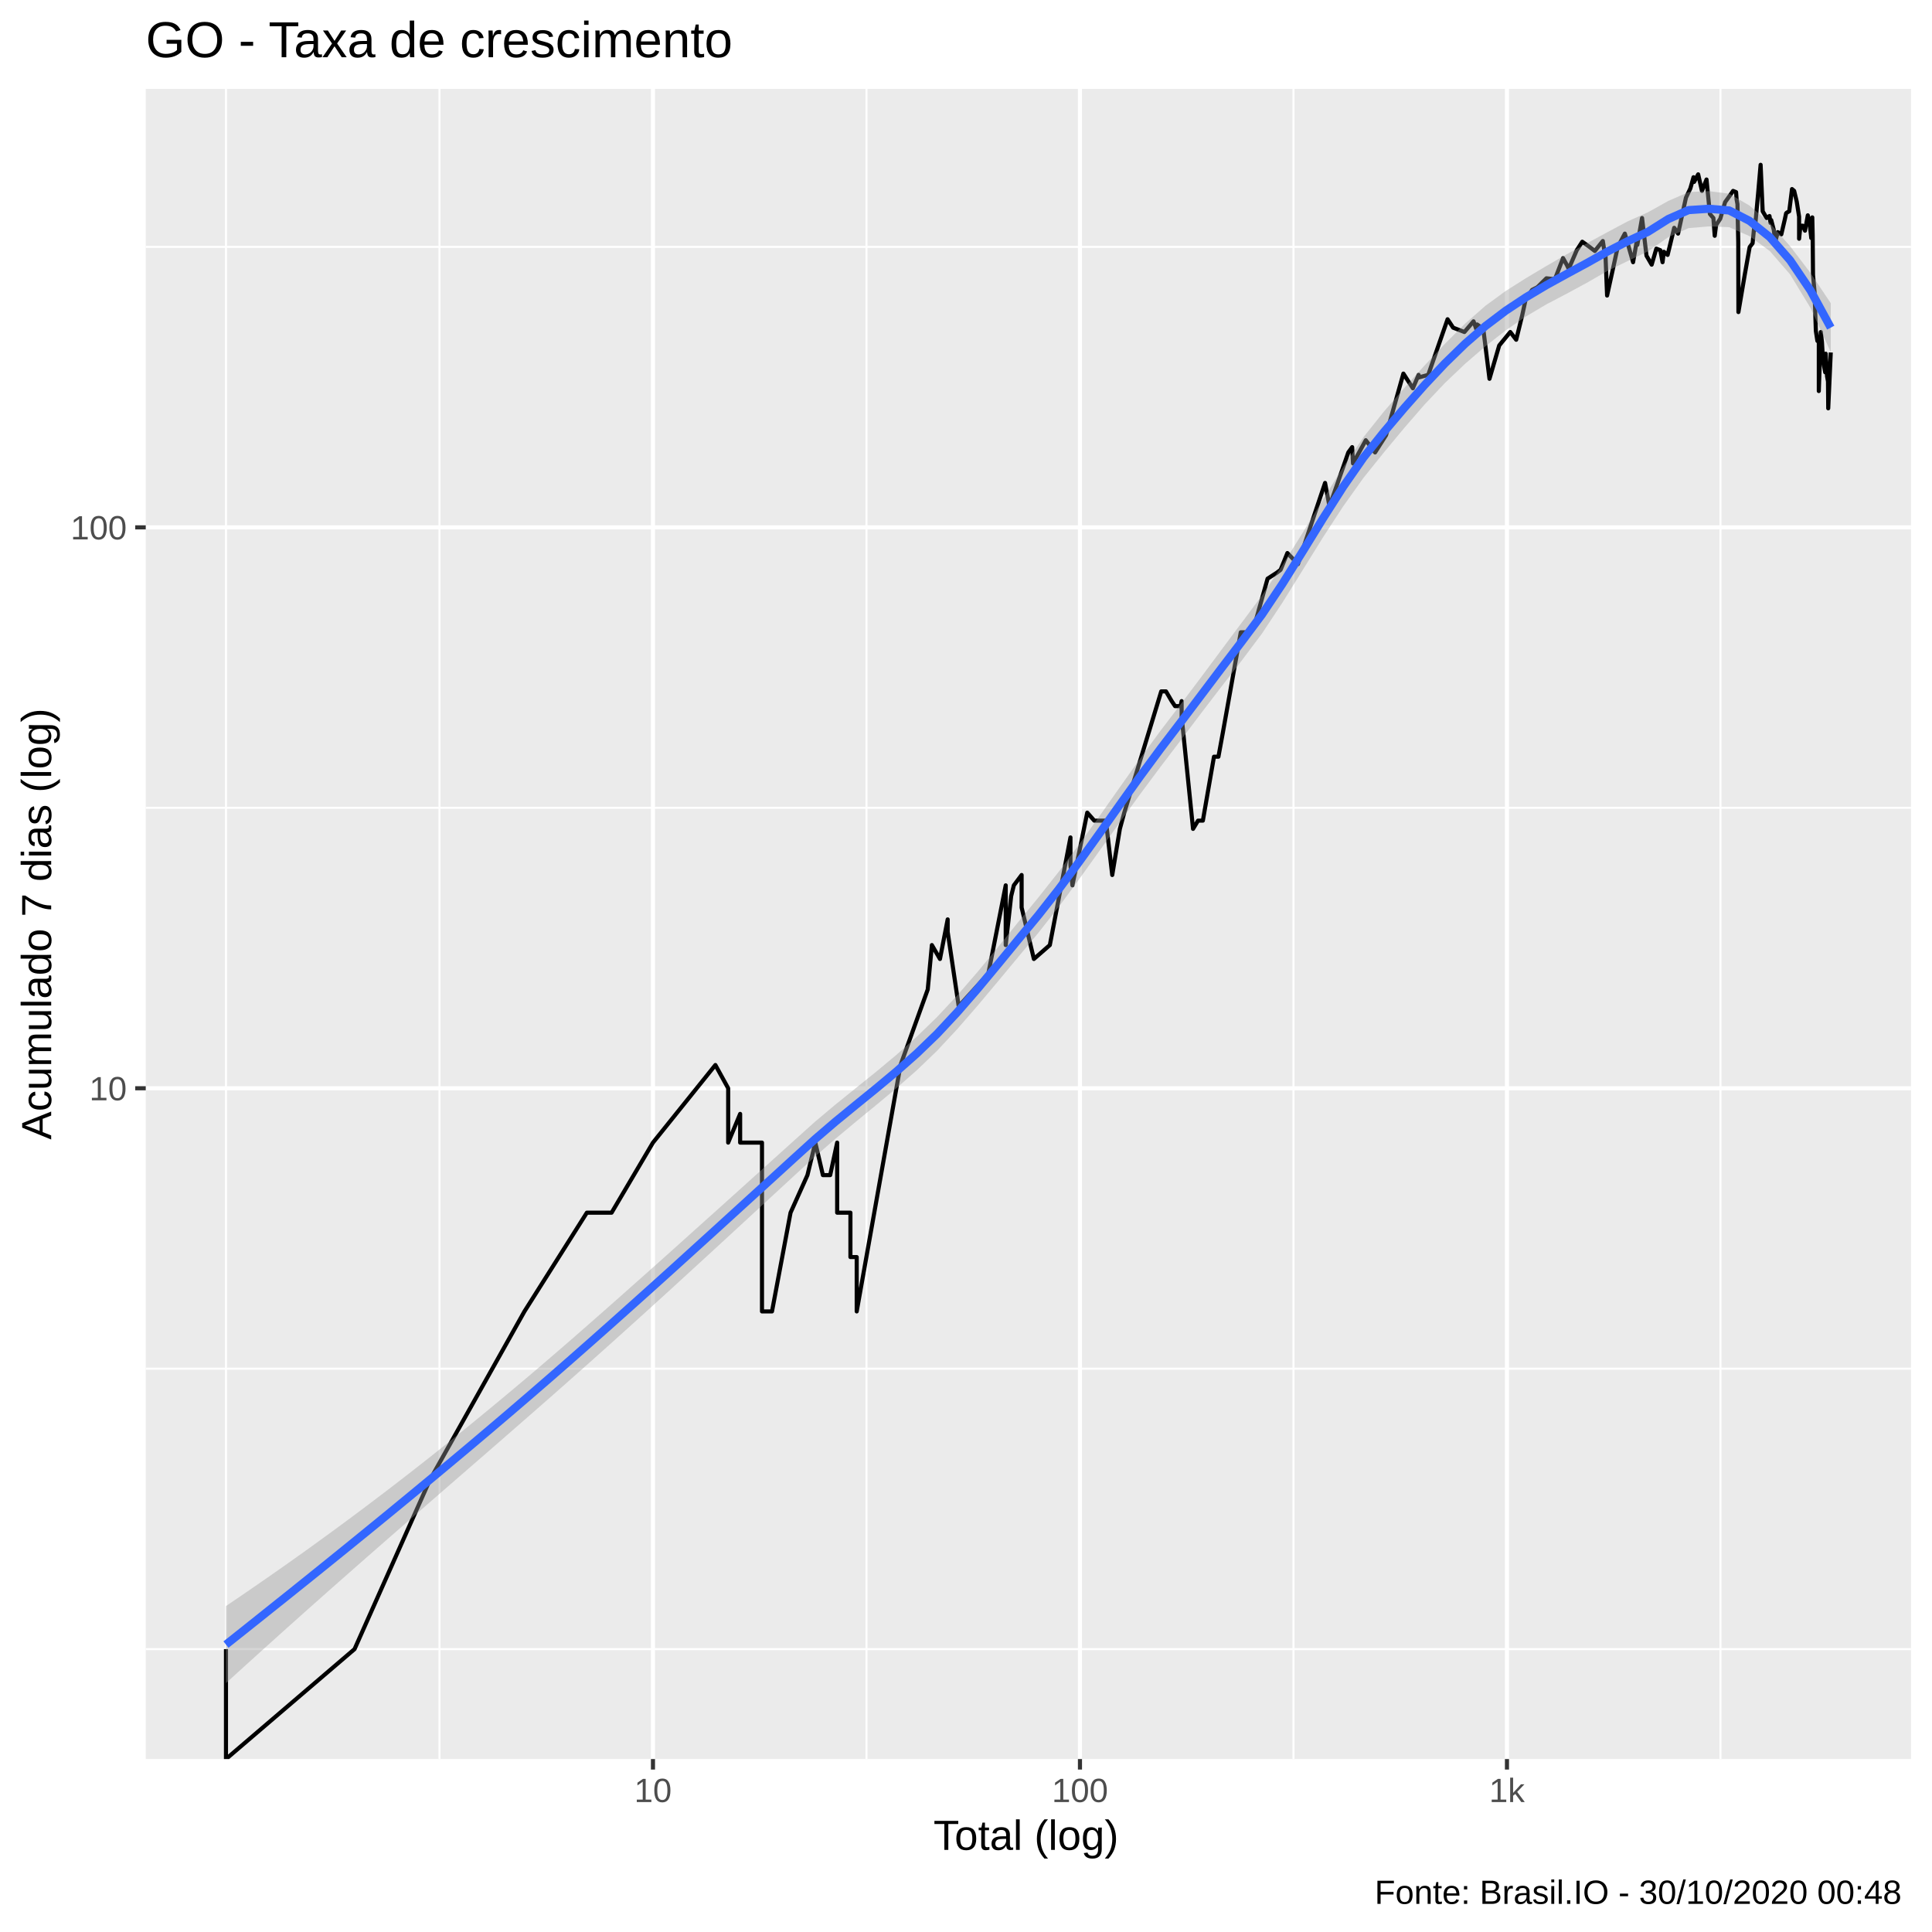
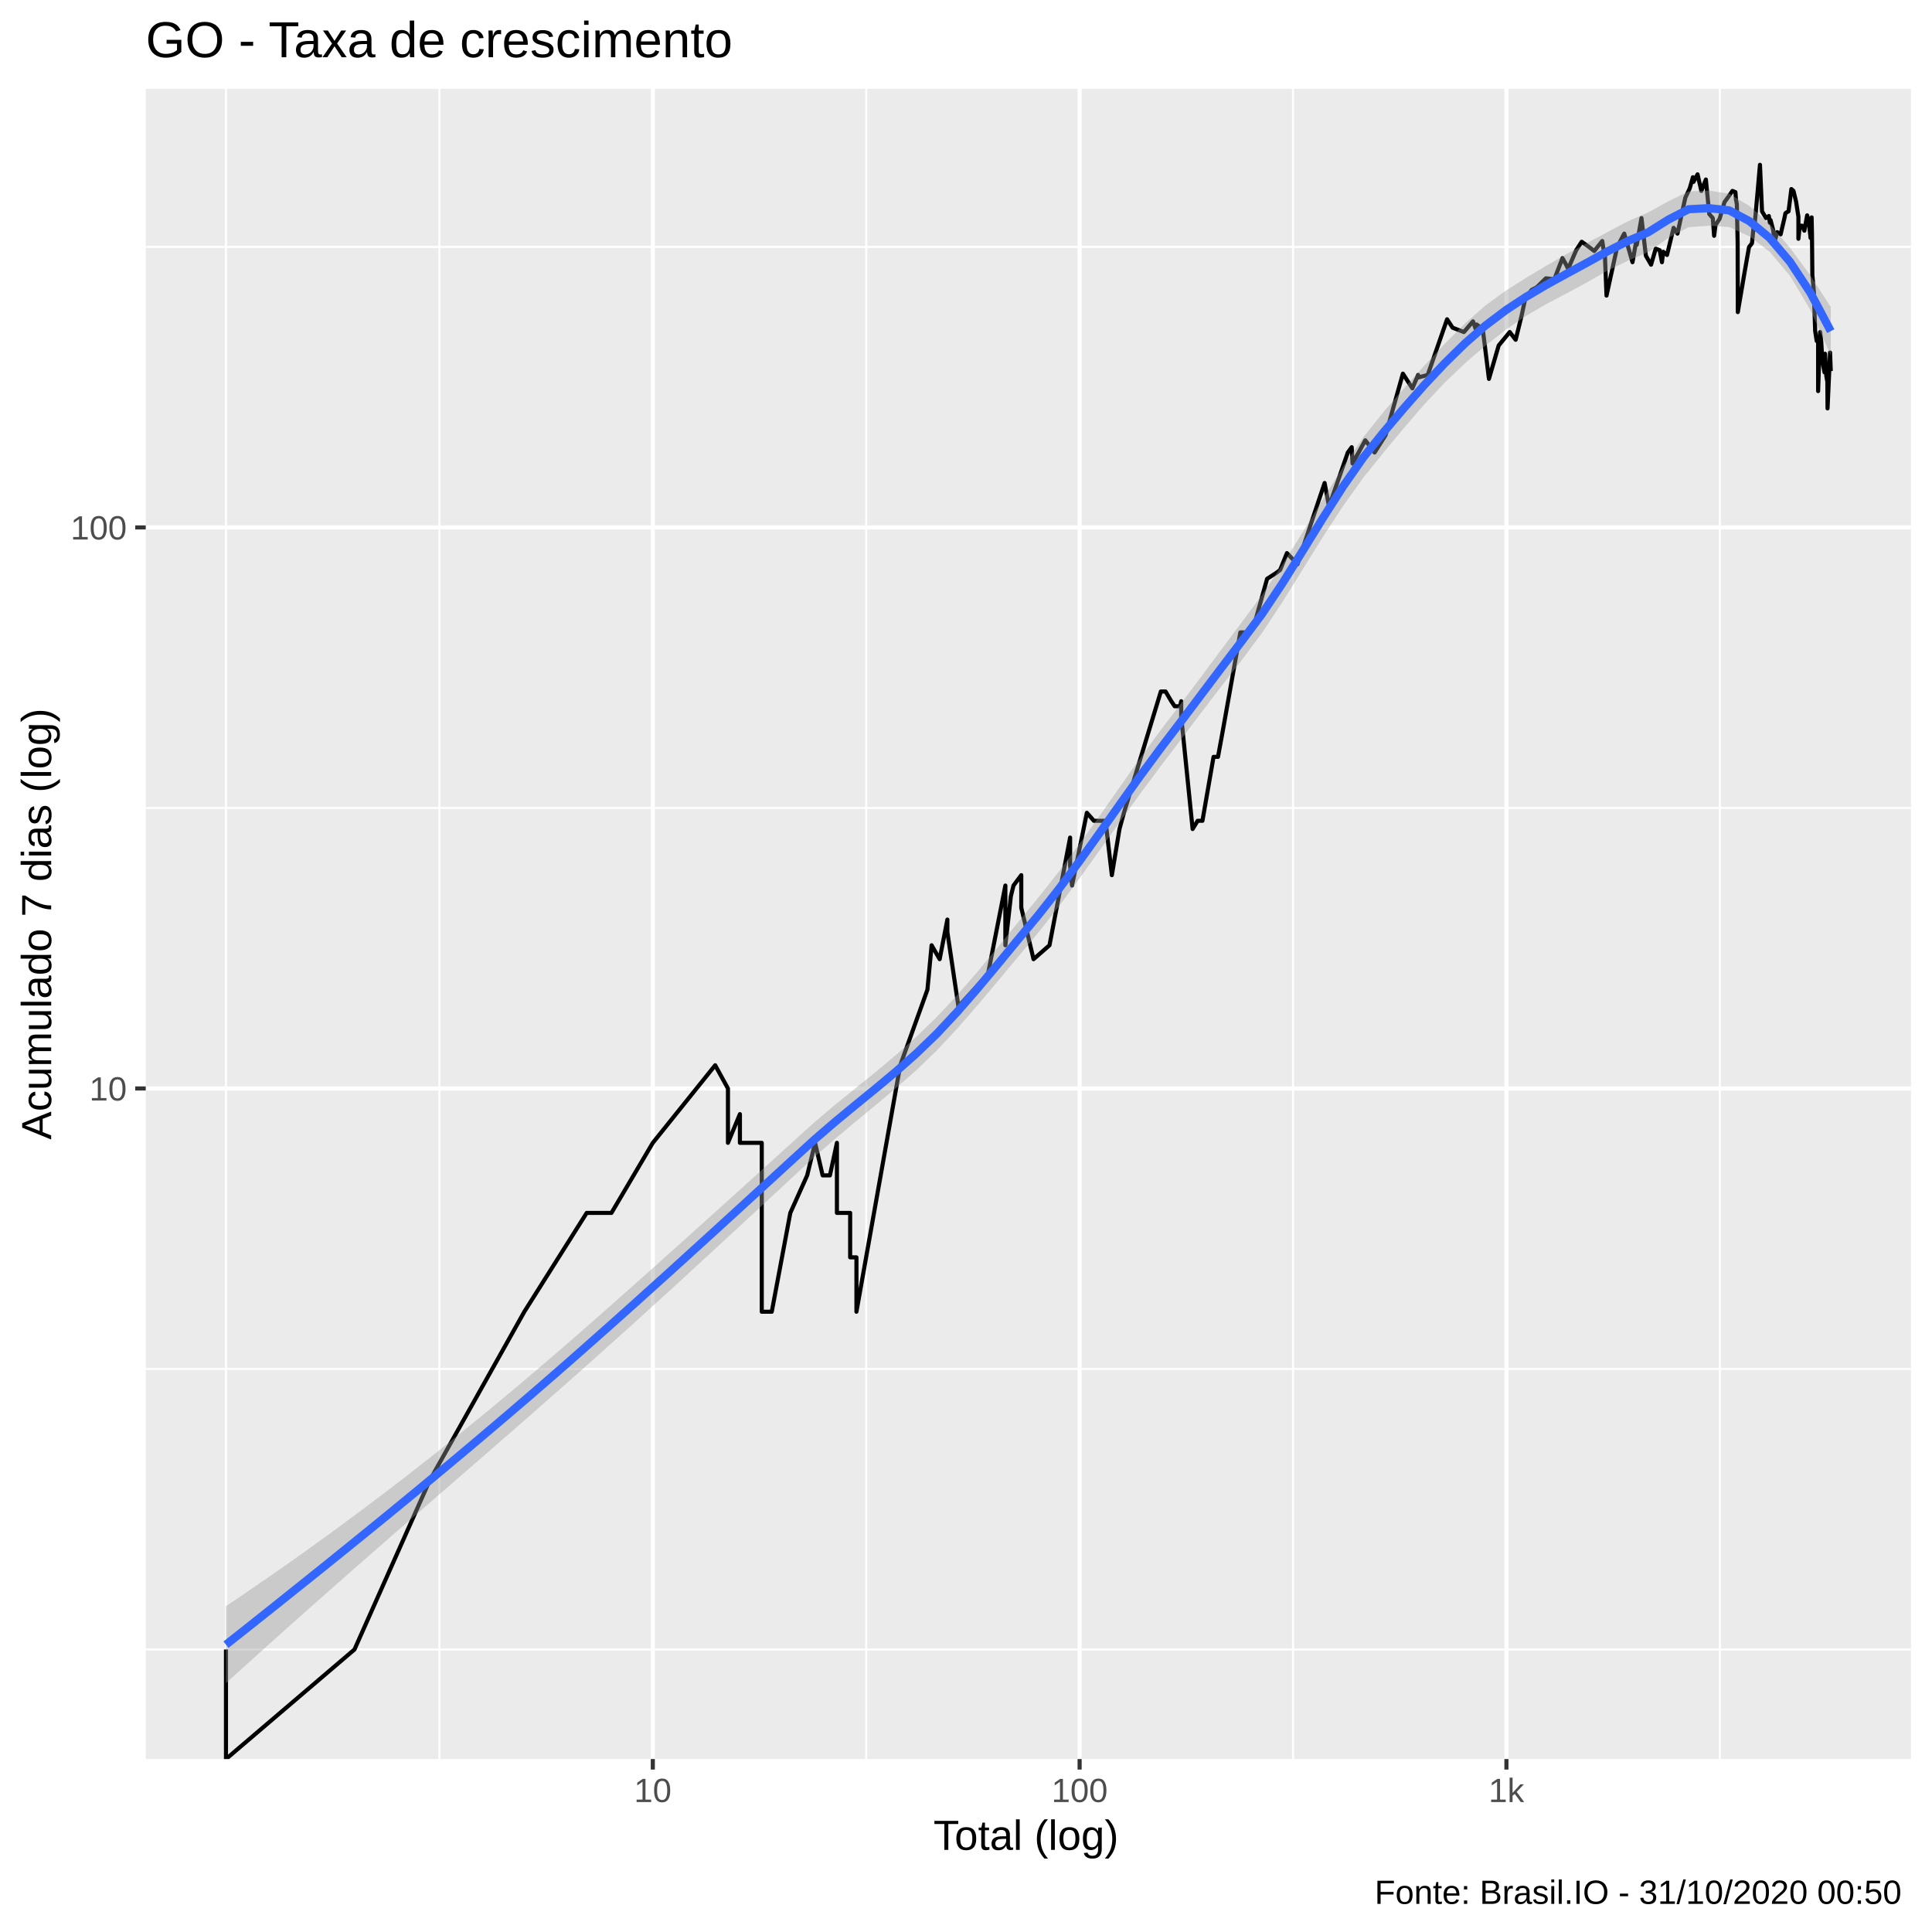
<svg xmlns="http://www.w3.org/2000/svg" viewBox="0 0 504.00 504.00">
  <defs>
    <style type="text/css">
    line, polyline, polygon, path, rect, circle {
      fill: none;
      stroke: #000000;
      stroke-linecap: round;
      stroke-linejoin: round;
      stroke-miterlimit: 10.00;
    }
  </style>
  </defs>
  <rect width="100%" height="100%" style="stroke: none; fill: #FFFFFF;" />
  <rect x="-0" y="0.00" width="504.00" height="504.00" style="stroke-width: 1.07; stroke: #FFFFFF; fill: #FFFFFF;" />
  <defs>
    <clipPath id="cpMzguMDJ8NDk4LjUyfDQ1OC44OHwyMy4xOQ==">
      <rect x="38.02" y="23.19" width="460.50" height="435.69" />
    </clipPath>
  </defs>
  <rect x="38.02" y="23.19" width="460.50" height="435.69" style="stroke-width: 1.07; stroke: none; fill: #EBEBEB;" clip-path="url(#cpMzguMDJ8NDk4LjUyfDQ1OC44OHwyMy4xOQ==)" />
-   <polyline points="38.02,430.20 498.52,430.20 " style="stroke-width: 0.53; stroke: #FFFFFF; stroke-linecap: butt;" clip-path="url(#cpMzguMDJ8NDk4LjUyfDQ1OC44OHwyMy4xOQ==)" />
-   <polyline points="38.02,357.05 498.52,357.05 " style="stroke-width: 0.53; stroke: #FFFFFF; stroke-linecap: butt;" clip-path="url(#cpMzguMDJ8NDk4LjUyfDQ1OC44OHwyMy4xOQ==)" />
-   <polyline points="38.02,210.73 498.52,210.73 " style="stroke-width: 0.53; stroke: #FFFFFF; stroke-linecap: butt;" clip-path="url(#cpMzguMDJ8NDk4LjUyfDQ1OC44OHwyMy4xOQ==)" />
-   <polyline points="38.02,64.41 498.52,64.41 " style="stroke-width: 0.53; stroke: #FFFFFF; stroke-linecap: butt;" clip-path="url(#cpMzguMDJ8NDk4LjUyfDQ1OC44OHwyMy4xOQ==)" />
+   <polyline points="38.02,430.30 498.52,430.30 " style="stroke-width: 0.53; stroke: #FFFFFF; stroke-linecap: butt;" clip-path="url(#cpMzguMDJ8NDk4LjUyfDQ1OC44OHwyMy4xOQ==)" />
+   <polyline points="38.02,357.12 498.52,357.12 " style="stroke-width: 0.53; stroke: #FFFFFF; stroke-linecap: butt;" clip-path="url(#cpMzguMDJ8NDk4LjUyfDQ1OC44OHwyMy4xOQ==)" />
+   <polyline points="38.02,210.77 498.52,210.77 " style="stroke-width: 0.53; stroke: #FFFFFF; stroke-linecap: butt;" clip-path="url(#cpMzguMDJ8NDk4LjUyfDQ1OC44OHwyMy4xOQ==)" />
+   <polyline points="38.02,64.42 498.52,64.42 " style="stroke-width: 0.53; stroke: #FFFFFF; stroke-linecap: butt;" clip-path="url(#cpMzguMDJ8NDk4LjUyfDQ1OC44OHwyMy4xOQ==)" />
  <polyline points="58.95,458.88 58.95,23.19 " style="stroke-width: 0.53; stroke: #FFFFFF; stroke-linecap: butt;" clip-path="url(#cpMzguMDJ8NDk4LjUyfDQ1OC44OHwyMy4xOQ==)" />
-   <polyline points="114.65,458.88 114.65,23.19 " style="stroke-width: 0.53; stroke: #FFFFFF; stroke-linecap: butt;" clip-path="url(#cpMzguMDJ8NDk4LjUyfDQ1OC44OHwyMy4xOQ==)" />
-   <polyline points="226.04,458.88 226.04,23.19 " style="stroke-width: 0.53; stroke: #FFFFFF; stroke-linecap: butt;" clip-path="url(#cpMzguMDJ8NDk4LjUyfDQ1OC44OHwyMy4xOQ==)" />
-   <polyline points="337.43,458.88 337.43,23.19 " style="stroke-width: 0.53; stroke: #FFFFFF; stroke-linecap: butt;" clip-path="url(#cpMzguMDJ8NDk4LjUyfDQ1OC44OHwyMy4xOQ==)" />
-   <polyline points="448.82,458.88 448.82,23.19 " style="stroke-width: 0.53; stroke: #FFFFFF; stroke-linecap: butt;" clip-path="url(#cpMzguMDJ8NDk4LjUyfDQ1OC44OHwyMy4xOQ==)" />
-   <polyline points="38.02,283.89 498.52,283.89 " style="stroke-width: 1.07; stroke: #FFFFFF; stroke-linecap: butt;" clip-path="url(#cpMzguMDJ8NDk4LjUyfDQ1OC44OHwyMy4xOQ==)" />
-   <polyline points="38.02,137.57 498.52,137.57 " style="stroke-width: 1.07; stroke: #FFFFFF; stroke-linecap: butt;" clip-path="url(#cpMzguMDJ8NDk4LjUyfDQ1OC44OHwyMy4xOQ==)" />
-   <polyline points="170.34,458.88 170.34,23.19 " style="stroke-width: 1.07; stroke: #FFFFFF; stroke-linecap: butt;" clip-path="url(#cpMzguMDJ8NDk4LjUyfDQ1OC44OHwyMy4xOQ==)" />
-   <polyline points="281.73,458.88 281.73,23.19 " style="stroke-width: 1.07; stroke: #FFFFFF; stroke-linecap: butt;" clip-path="url(#cpMzguMDJ8NDk4LjUyfDQ1OC44OHwyMy4xOQ==)" />
-   <polyline points="393.12,458.88 393.12,23.19 " style="stroke-width: 1.07; stroke: #FFFFFF; stroke-linecap: butt;" clip-path="url(#cpMzguMDJ8NDk4LjUyfDQ1OC44OHwyMy4xOQ==)" />
-   <polyline points="58.95,430.20 58.95,430.20 58.95,430.20 58.95,430.20 58.95,430.20 58.95,430.20 58.95,430.20 58.95,458.88 92.49,430.20 92.49,430.20 112.10,386.16 136.81,342.11 136.81,342.11 153.09,316.35 153.09,316.35 159.55,316.35 170.34,298.07 186.62,277.83 189.96,283.89 189.96,283.89 189.96,298.07 193.08,290.58 193.08,298.07 198.78,298.07 198.78,342.11 201.39,342.11 201.39,342.11 206.23,316.35 210.64,306.55 212.69,298.07 214.67,306.55 214.67,306.55 216.57,306.55 218.39,298.07 218.39,316.35 221.85,316.35 221.85,327.93 223.49,327.93 223.49,327.93 223.49,342.11 234.92,277.83 242.02,258.12 243.10,246.54 245.21,250.17 245.21,250.17 247.22,239.84 247.22,243.10 250.10,262.51 257.82,254.02 262.36,230.96 262.36,246.54 263.78,233.78 264.48,230.96 266.51,228.26 266.51,236.74 269.71,250.17 273.87,246.54 279.25,218.46 279.25,223.17 279.25,225.66 279.76,230.96 283.63,211.99 285.46,214.08 288.49,214.08 290.15,228.26 292.14,216.23 292.14,216.23 293.29,211.99 302.93,180.36 304.17,180.36 305.66,182.90 306.54,184.21 307.97,184.21 308.25,182.90 308.25,186.91 311.23,216.23 312.53,214.08 313.79,214.08 316.69,197.40 317.85,197.40 318.99,191.20 323.68,164.94 325.86,164.94 327.02,163.97 330.67,150.96 333.07,149.41 334.07,148.65 335.84,144.27 338.60,147.15 343.02,133.87 345.67,125.98 346.82,132.09 351.73,118.03 352.74,116.64 352.96,120.90 356.29,114.84 358.71,118.03 361.58,113.52 366.10,97.46 368.57,101.29 370.07,97.79 370.07,98.48 372.58,97.79 377.63,83.28 379.08,85.48 382.02,86.61 384.40,83.82 385.09,85.76 385.32,84.64 386.94,85.76 388.56,98.82 391.10,90.12 393.98,86.61 395.53,88.63 397.11,82.20 398.00,78.09 399.67,75.64 401.05,74.93 403.41,72.60 405.63,72.83 407.75,67.34 408.70,69.04 409.23,70.13 411.33,65.27 412.77,63.06 414.45,64.26 416.04,65.47 418.13,62.87 418.53,65.47 418.82,66.50 419.24,77.10 422.01,64.46 423.87,60.94 424.78,64.06 426.02,68.40 427.06,62.48 427.13,63.86 428.36,56.88 429.52,66.71 430.87,69.04 432.09,64.86 433.12,65.27 433.71,68.40 434.04,65.68 435.03,66.50 436.75,59.43 437.76,60.94 439.81,51.58 440.96,49.16 441.79,46.23 441.94,47.45 443.00,45.48 443.99,49.80 445.18,46.83 446.06,55.82 446.97,56.88 447.32,61.51 447.68,58.69 448.77,57.06 450.02,52.74 451.21,51.09 452.11,49.80 452.89,50.12 453.03,52.07 453.25,53.24 453.46,63.26 453.50,81.41 455.15,71.69 456.43,64.46 457.20,63.46 457.61,59.25 457.77,59.99 458.67,50.12 459.29,42.99 459.83,55.12 460.87,56.88 461.61,56.35 461.87,58.15 462.06,57.42 462.73,59.99 463.12,63.06 463.76,60.56 464.69,61.13 465.60,57.24 465.94,55.65 466.12,55.47 466.76,55.12 467.48,49.32 468.04,49.80 468.71,52.57 469.33,56.53 469.33,62.28 469.68,58.88 470.27,58.88 470.87,60.18 471.60,56.17 472.11,58.51 472.50,62.09 472.77,56.71 472.87,61.32 472.96,71.69 473.36,76.12 473.70,86.32 474.10,88.93 474.47,89.22 474.47,98.48 474.47,102.01 474.99,86.61 475.29,89.22 475.51,92.89 475.83,95.46 476.14,97.12 476.18,95.79 476.27,92.27 476.62,98.14 476.87,99.52 476.93,106.52 477.59,91.95 " style="stroke-width: 1.07; stroke-linecap: butt;" clip-path="url(#cpMzguMDJ8NDk4LjUyfDQ1OC44OHwyMy4xOQ==)" />
-   <polygon points="58.95,418.97 64.25,415.37 69.55,411.71 74.85,408.00 80.15,404.23 85.45,400.39 90.75,396.50 96.05,392.54 101.35,388.52 106.65,384.43 111.95,380.28 117.24,376.06 122.54,371.77 127.84,367.42 133.14,363.01 138.44,358.55 143.74,354.02 149.04,349.44 154.34,344.80 159.64,340.13 164.94,335.43 170.24,330.72 175.54,325.98 180.83,321.23 186.13,316.47 191.43,311.71 196.73,306.93 202.03,302.15 207.33,297.37 212.63,292.61 217.93,288.15 223.23,283.87 228.53,279.61 233.83,275.19 239.13,270.47 244.43,265.33 249.72,259.66 255.02,253.54 260.32,247.10 265.62,240.54 270.92,234.08 276.22,227.37 281.52,220.27 286.82,212.90 292.12,205.38 297.42,197.89 302.72,190.65 308.02,183.71 313.31,176.69 318.61,169.56 323.91,162.45 329.21,155.34 334.51,147.47 339.81,139.02 345.11,130.32 350.41,121.82 355.71,114.02 361.01,107.37 366.31,101.24 371.61,95.36 376.90,89.72 382.20,84.44 387.50,79.77 392.80,75.90 398.10,72.55 403.40,69.39 408.70,66.33 414.00,63.46 419.30,60.58 424.60,57.75 429.90,55.38 435.20,52.42 440.49,50.11 445.79,49.86 451.09,50.53 456.39,53.63 461.69,58.22 466.99,64.24 472.29,71.18 477.59,79.09 477.59,91.85 472.29,80.30 466.99,71.59 461.69,65.49 456.39,61.60 451.09,59.26 445.79,59.06 440.49,59.51 435.20,61.87 429.90,65.58 424.60,68.11 419.30,70.70 414.00,73.75 408.70,76.62 403.40,79.40 398.10,82.53 392.80,86.19 387.50,90.34 382.20,94.90 376.90,99.95 371.61,105.55 366.31,111.66 361.01,118.04 355.71,124.63 350.41,132.07 345.11,140.21 339.81,148.74 334.51,157.26 329.21,165.28 323.91,172.35 318.61,179.17 313.31,186.09 308.02,193.11 302.72,200.07 297.42,207.19 292.12,214.52 286.82,221.95 281.52,229.35 276.22,236.54 270.92,243.29 265.62,249.66 260.32,256.04 255.02,262.36 249.72,268.46 244.43,274.14 239.13,279.23 233.83,283.89 228.53,288.31 223.23,292.66 217.93,297.08 212.63,301.70 207.33,306.57 202.03,311.46 196.73,316.35 191.43,321.24 186.13,326.12 180.83,330.98 175.54,335.83 170.24,340.65 164.94,345.45 159.64,350.22 154.34,354.96 149.04,359.67 143.74,364.35 138.44,368.99 133.14,373.62 127.84,378.24 122.54,382.84 117.24,387.44 111.95,392.04 106.65,396.66 101.35,401.28 96.05,405.92 90.75,410.58 85.45,415.26 80.15,419.96 74.85,424.70 69.55,429.46 64.25,434.25 58.95,439.07 " style="stroke-width: 0.00; stroke: none; fill: #999999; fill-opacity: 0.40;" clip-path="url(#cpMzguMDJ8NDk4LjUyfDQ1OC44OHwyMy4xOQ==)" />
-   <polyline points="58.95,418.97 64.25,415.37 69.55,411.71 74.85,408.00 80.15,404.23 85.45,400.39 90.75,396.50 96.05,392.54 101.35,388.52 106.65,384.43 111.95,380.28 117.24,376.06 122.54,371.77 127.84,367.42 133.14,363.01 138.44,358.55 143.74,354.02 149.04,349.44 154.34,344.80 159.64,340.13 164.94,335.43 170.24,330.72 175.54,325.98 180.83,321.23 186.13,316.47 191.43,311.71 196.73,306.93 202.03,302.15 207.33,297.37 212.63,292.61 217.93,288.15 223.23,283.87 228.53,279.61 233.83,275.19 239.13,270.47 244.43,265.33 249.72,259.66 255.02,253.54 260.32,247.10 265.62,240.54 270.92,234.08 276.22,227.37 281.52,220.27 286.82,212.90 292.12,205.38 297.42,197.89 302.72,190.65 308.02,183.71 313.31,176.69 318.61,169.56 323.91,162.45 329.21,155.34 334.51,147.47 339.81,139.02 345.11,130.32 350.41,121.82 355.71,114.02 361.01,107.37 366.31,101.24 371.61,95.36 376.90,89.72 382.20,84.44 387.50,79.77 392.80,75.90 398.10,72.55 403.40,69.39 408.70,66.33 414.00,63.46 419.30,60.58 424.60,57.75 429.90,55.38 435.20,52.42 440.49,50.11 445.79,49.86 451.09,50.53 456.39,53.63 461.69,58.22 466.99,64.24 472.29,71.18 477.59,79.09 " style="stroke-width: 2.13; stroke: none;" clip-path="url(#cpMzguMDJ8NDk4LjUyfDQ1OC44OHwyMy4xOQ==)" />
-   <polyline points="477.59,91.85 472.29,80.30 466.99,71.59 461.69,65.49 456.39,61.60 451.09,59.26 445.79,59.06 440.49,59.51 435.20,61.87 429.90,65.58 424.60,68.11 419.30,70.70 414.00,73.75 408.70,76.62 403.40,79.40 398.10,82.53 392.80,86.19 387.50,90.34 382.20,94.90 376.90,99.95 371.61,105.55 366.31,111.66 361.01,118.04 355.71,124.63 350.41,132.07 345.11,140.21 339.81,148.74 334.51,157.26 329.21,165.28 323.91,172.35 318.61,179.17 313.31,186.09 308.02,193.11 302.72,200.07 297.42,207.19 292.12,214.52 286.82,221.95 281.52,229.35 276.22,236.54 270.92,243.29 265.62,249.66 260.32,256.04 255.02,262.36 249.72,268.46 244.43,274.14 239.13,279.23 233.83,283.89 228.53,288.31 223.23,292.66 217.93,297.08 212.63,301.70 207.33,306.57 202.03,311.46 196.73,316.35 191.43,321.24 186.13,326.12 180.83,330.98 175.54,335.83 170.24,340.65 164.94,345.45 159.64,350.22 154.34,354.96 149.04,359.67 143.74,364.35 138.44,368.99 133.14,373.62 127.84,378.24 122.54,382.84 117.24,387.44 111.95,392.04 106.65,396.66 101.35,401.28 96.05,405.92 90.75,410.58 85.45,415.26 80.15,419.96 74.85,424.70 69.55,429.46 64.25,434.25 58.95,439.07 " style="stroke-width: 2.13; stroke: none;" clip-path="url(#cpMzguMDJ8NDk4LjUyfDQ1OC44OHwyMy4xOQ==)" />
-   <polyline points="58.95,429.02 64.25,424.81 69.55,420.58 74.85,416.35 80.15,412.10 85.45,407.83 90.75,403.54 96.05,399.23 101.35,394.90 106.65,390.54 111.95,386.16 117.24,381.75 122.54,377.31 127.84,372.83 133.14,368.32 138.44,363.77 143.74,359.18 149.04,354.55 154.34,349.88 159.64,345.18 164.94,340.44 170.24,335.69 175.54,330.91 180.83,326.11 186.13,321.30 191.43,316.47 196.73,311.64 202.03,306.81 207.33,301.97 212.63,297.16 217.93,292.61 223.23,288.27 228.53,283.96 233.83,279.54 239.13,274.85 244.43,269.74 249.72,264.06 255.02,257.95 260.32,251.57 265.62,245.10 270.92,238.69 276.22,231.95 281.52,224.81 286.82,217.43 292.12,209.95 297.42,202.54 302.72,195.36 308.02,188.41 313.31,181.39 318.61,174.36 323.91,167.40 329.21,160.31 334.51,152.36 339.81,143.88 345.11,135.27 350.41,126.95 355.71,119.33 361.01,112.71 366.31,106.45 371.61,100.46 376.90,94.83 382.20,89.67 387.50,85.06 392.80,81.05 398.10,77.54 403.40,74.39 408.70,71.47 414.00,68.61 419.30,65.64 424.60,62.93 429.90,60.48 435.20,57.14 440.49,54.81 445.79,54.46 451.09,54.90 456.39,57.61 461.69,61.86 466.99,67.91 472.29,75.74 477.59,85.47 " style="stroke-width: 2.13; stroke: #3366FF; stroke-linecap: butt;" clip-path="url(#cpMzguMDJ8NDk4LjUyfDQ1OC44OHwyMy4xOQ==)" />
+   <polyline points="114.62,458.88 114.62,23.19 " style="stroke-width: 0.53; stroke: #FFFFFF; stroke-linecap: butt;" clip-path="url(#cpMzguMDJ8NDk4LjUyfDQ1OC44OHwyMy4xOQ==)" />
+   <polyline points="225.97,458.88 225.97,23.19 " style="stroke-width: 0.53; stroke: #FFFFFF; stroke-linecap: butt;" clip-path="url(#cpMzguMDJ8NDk4LjUyfDQ1OC44OHwyMy4xOQ==)" />
+   <polyline points="337.31,458.88 337.31,23.19 " style="stroke-width: 0.53; stroke: #FFFFFF; stroke-linecap: butt;" clip-path="url(#cpMzguMDJ8NDk4LjUyfDQ1OC44OHwyMy4xOQ==)" />
+   <polyline points="448.65,458.88 448.65,23.19 " style="stroke-width: 0.53; stroke: #FFFFFF; stroke-linecap: butt;" clip-path="url(#cpMzguMDJ8NDk4LjUyfDQ1OC44OHwyMy4xOQ==)" />
+   <polyline points="38.02,283.95 498.52,283.95 " style="stroke-width: 1.07; stroke: #FFFFFF; stroke-linecap: butt;" clip-path="url(#cpMzguMDJ8NDk4LjUyfDQ1OC44OHwyMy4xOQ==)" />
+   <polyline points="38.02,137.59 498.52,137.59 " style="stroke-width: 1.07; stroke: #FFFFFF; stroke-linecap: butt;" clip-path="url(#cpMzguMDJ8NDk4LjUyfDQ1OC44OHwyMy4xOQ==)" />
+   <polyline points="170.30,458.88 170.30,23.19 " style="stroke-width: 1.07; stroke: #FFFFFF; stroke-linecap: butt;" clip-path="url(#cpMzguMDJ8NDk4LjUyfDQ1OC44OHwyMy4xOQ==)" />
+   <polyline points="281.64,458.88 281.64,23.19 " style="stroke-width: 1.07; stroke: #FFFFFF; stroke-linecap: butt;" clip-path="url(#cpMzguMDJ8NDk4LjUyfDQ1OC44OHwyMy4xOQ==)" />
+   <polyline points="392.98,458.88 392.98,23.19 " style="stroke-width: 1.07; stroke: #FFFFFF; stroke-linecap: butt;" clip-path="url(#cpMzguMDJ8NDk4LjUyfDQ1OC44OHwyMy4xOQ==)" />
+   <polyline points="58.95,430.30 58.95,430.30 58.95,430.30 58.95,430.30 58.95,430.30 58.95,430.30 58.95,430.30 58.95,458.88 92.47,430.30 92.47,430.30 112.08,386.24 136.78,342.19 136.78,342.19 153.05,316.41 153.05,316.41 159.51,316.41 170.30,298.13 186.57,277.89 189.90,283.95 189.90,283.95 189.90,298.13 193.02,290.64 193.02,298.13 198.72,298.13 198.72,342.19 201.33,342.19 201.33,342.19 206.17,316.41 210.57,306.62 212.63,298.13 214.60,306.62 214.60,306.62 216.50,306.62 218.33,298.13 218.33,316.41 221.78,316.41 221.78,328.00 223.42,328.00 223.42,328.00 223.42,342.19 234.85,277.89 241.94,258.17 243.03,246.59 245.13,250.22 245.13,250.22 247.14,239.89 247.14,243.15 250.02,262.56 257.74,254.07 262.27,231.01 262.27,246.59 263.70,233.83 264.39,231.01 266.42,228.30 266.42,236.79 269.62,250.22 273.78,246.59 279.16,218.50 279.16,223.21 279.16,225.71 279.66,231.01 283.53,212.03 285.36,214.12 288.40,214.12 290.05,228.30 292.04,216.27 292.04,216.27 293.20,212.03 302.83,180.39 304.06,180.39 305.56,182.93 306.44,184.24 307.86,184.24 308.14,182.93 308.14,186.95 311.12,216.27 312.42,214.12 313.68,214.12 316.58,197.44 317.74,197.44 318.88,191.24 323.57,164.97 325.75,164.97 326.90,164.00 330.55,150.99 332.96,149.44 333.95,148.68 335.72,144.29 338.48,147.18 342.90,133.89 345.55,126.00 346.70,132.12 351.60,118.05 352.62,116.66 352.84,120.92 356.16,114.86 358.58,118.05 361.45,113.54 365.97,97.47 368.44,101.30 369.94,97.81 369.94,98.49 372.45,97.81 377.50,83.29 378.94,85.49 381.89,86.62 384.26,83.83 384.95,85.77 385.18,84.65 386.80,85.77 388.42,98.84 390.96,90.13 393.84,86.62 395.39,88.64 396.97,82.21 397.85,78.09 399.53,75.65 400.90,74.93 403.27,72.61 405.48,72.83 407.60,67.34 408.55,69.05 409.08,70.14 411.18,65.27 412.62,63.07 414.30,64.26 415.89,65.48 417.98,62.87 418.38,65.48 418.67,66.51 419.09,77.11 421.86,64.46 423.71,60.94 424.62,64.06 425.87,68.40 426.91,62.48 426.98,63.86 428.21,56.89 429.36,66.71 430.71,69.05 431.93,64.87 432.96,65.27 433.55,68.40 433.88,65.68 434.87,66.51 436.59,59.44 437.60,60.94 439.65,51.58 440.79,49.16 441.63,46.23 441.77,47.45 442.84,45.48 443.83,49.80 445.01,46.83 445.89,55.82 446.81,56.89 447.16,61.51 447.52,58.70 448.60,57.07 449.86,52.74 451.05,51.09 451.94,49.80 452.72,50.12 452.86,52.07 453.09,53.24 453.30,63.27 453.34,81.42 454.99,71.70 456.26,64.46 457.04,63.46 457.45,59.25 457.60,60.00 458.50,50.12 459.12,42.99 459.66,55.13 460.70,56.89 461.44,56.35 461.70,58.15 461.89,57.42 462.56,60.00 462.95,63.07 463.59,60.56 464.51,61.13 465.43,57.24 465.76,55.65 465.95,55.47 466.58,55.13 467.31,49.32 467.86,49.80 468.54,52.57 469.15,56.53 469.15,62.29 469.50,58.88 470.09,58.88 470.70,60.18 471.43,56.18 471.93,58.51 472.33,62.09 472.60,56.71 472.69,61.32 472.79,71.70 473.18,76.13 473.52,86.33 473.92,88.94 474.29,89.24 474.29,98.49 474.29,102.02 474.81,86.62 475.11,89.24 475.33,92.90 475.65,95.47 475.96,97.13 476.00,95.80 476.10,92.28 476.44,98.15 476.70,99.53 476.75,106.54 477.41,91.97 477.59,96.80 " style="stroke-width: 1.07; stroke-linecap: butt;" clip-path="url(#cpMzguMDJ8NDk4LjUyfDQ1OC44OHwyMy4xOQ==)" />
+   <polygon points="58.95,419.01 64.25,415.42 69.55,411.78 74.85,408.08 80.15,404.32 85.45,400.50 90.75,396.61 96.05,392.66 101.35,388.65 106.65,384.57 111.95,380.42 117.24,376.20 122.54,371.92 127.84,367.58 133.14,363.17 138.44,358.70 143.74,354.18 149.04,349.60 154.34,344.96 159.64,340.29 164.94,335.59 170.24,330.86 175.54,326.12 180.83,321.36 186.13,316.59 191.43,311.81 196.73,307.01 202.03,302.21 207.33,297.40 212.63,292.62 217.93,288.13 223.23,283.84 228.53,279.56 233.83,275.12 239.13,270.39 244.43,265.24 249.72,259.58 255.02,253.47 260.32,247.06 265.62,240.54 270.92,234.10 276.22,227.38 281.52,220.26 286.82,212.86 292.12,205.31 297.42,197.80 302.72,190.55 308.02,183.61 313.31,176.59 318.61,169.45 323.91,162.34 329.21,155.22 334.51,147.33 339.81,138.89 345.11,130.21 350.41,121.73 355.71,113.98 361.01,107.36 366.31,101.22 371.61,95.33 376.90,89.66 382.20,84.36 387.50,79.69 392.80,75.83 398.10,72.47 403.40,69.31 408.70,66.26 414.00,63.40 419.30,60.57 424.60,57.75 429.90,55.45 435.20,52.52 440.49,49.93 445.79,49.72 451.09,50.53 456.39,53.75 461.69,58.49 466.99,64.70 472.29,71.89 477.59,80.08 477.59,92.67 472.29,80.89 466.99,71.99 461.69,65.72 456.39,61.68 451.09,59.23 445.79,58.88 440.49,59.26 435.20,62.08 429.90,65.81 424.60,68.05 419.30,70.63 414.00,73.66 408.70,76.53 403.40,79.30 398.10,82.40 392.80,86.04 387.50,90.18 382.20,94.74 376.90,99.81 371.61,105.44 366.31,111.56 361.01,117.95 355.71,124.52 350.41,131.94 345.11,140.06 339.81,148.58 334.51,157.10 329.21,165.14 323.91,172.23 318.61,179.05 313.31,185.98 308.02,193.00 302.72,199.97 297.42,207.09 292.12,214.43 286.82,221.87 281.52,229.28 276.22,236.47 270.92,243.22 265.62,249.57 260.32,255.93 255.02,262.23 249.72,268.32 244.43,273.99 239.13,279.10 233.83,283.77 228.53,288.21 223.23,292.58 217.93,297.02 212.63,301.67 207.33,306.56 202.03,311.48 196.73,316.39 191.43,321.30 186.13,326.19 180.83,331.06 175.54,335.92 170.24,340.75 164.94,345.55 159.64,350.32 154.34,355.07 149.04,359.78 143.74,364.46 138.44,369.11 133.14,373.74 127.84,378.35 122.54,382.96 117.24,387.56 111.95,392.16 106.65,396.77 101.35,401.38 96.05,406.02 90.75,410.67 85.45,415.34 80.15,420.03 74.85,424.75 69.55,429.50 64.25,434.27 58.95,439.07 " style="stroke-width: 0.00; stroke: none; fill: #999999; fill-opacity: 0.40;" clip-path="url(#cpMzguMDJ8NDk4LjUyfDQ1OC44OHwyMy4xOQ==)" />
+   <polyline points="58.95,419.01 64.25,415.42 69.55,411.78 74.85,408.08 80.15,404.32 85.45,400.50 90.75,396.61 96.05,392.66 101.35,388.65 106.65,384.57 111.95,380.42 117.24,376.20 122.54,371.92 127.84,367.58 133.14,363.17 138.44,358.70 143.74,354.18 149.04,349.60 154.34,344.96 159.64,340.29 164.94,335.59 170.24,330.86 175.54,326.12 180.83,321.36 186.13,316.59 191.43,311.81 196.73,307.01 202.03,302.21 207.33,297.40 212.63,292.62 217.93,288.13 223.23,283.84 228.53,279.56 233.83,275.12 239.13,270.39 244.43,265.24 249.72,259.58 255.02,253.47 260.32,247.06 265.62,240.54 270.92,234.10 276.22,227.38 281.52,220.26 286.82,212.86 292.12,205.31 297.42,197.80 302.72,190.55 308.02,183.61 313.31,176.59 318.61,169.45 323.91,162.34 329.21,155.22 334.51,147.33 339.81,138.89 345.11,130.21 350.41,121.73 355.71,113.98 361.01,107.36 366.31,101.22 371.61,95.33 376.90,89.66 382.20,84.36 387.50,79.69 392.80,75.83 398.10,72.47 403.40,69.31 408.70,66.26 414.00,63.40 419.30,60.57 424.60,57.75 429.90,55.45 435.20,52.52 440.49,49.93 445.79,49.72 451.09,50.53 456.39,53.75 461.69,58.49 466.99,64.70 472.29,71.89 477.59,80.08 " style="stroke-width: 2.13; stroke: none;" clip-path="url(#cpMzguMDJ8NDk4LjUyfDQ1OC44OHwyMy4xOQ==)" />
+   <polyline points="477.59,92.67 472.29,80.89 466.99,71.99 461.69,65.72 456.39,61.68 451.09,59.23 445.79,58.88 440.49,59.26 435.20,62.08 429.90,65.81 424.60,68.05 419.30,70.63 414.00,73.66 408.70,76.53 403.40,79.30 398.10,82.40 392.80,86.04 387.50,90.18 382.20,94.74 376.90,99.81 371.61,105.44 366.31,111.56 361.01,117.95 355.71,124.52 350.41,131.94 345.11,140.06 339.81,148.58 334.51,157.10 329.21,165.14 323.91,172.23 318.61,179.05 313.31,185.98 308.02,193.00 302.72,199.97 297.42,207.09 292.12,214.43 286.82,221.87 281.52,229.28 276.22,236.47 270.92,243.22 265.62,249.57 260.32,255.93 255.02,262.23 249.72,268.32 244.43,273.99 239.13,279.10 233.83,283.77 228.53,288.21 223.23,292.58 217.93,297.02 212.63,301.67 207.33,306.56 202.03,311.48 196.73,316.39 191.43,321.30 186.13,326.19 180.83,331.06 175.54,335.92 170.24,340.75 164.94,345.55 159.64,350.32 154.34,355.07 149.04,359.78 143.74,364.46 138.44,369.11 133.14,373.74 127.84,378.35 122.54,382.96 117.24,387.56 111.95,392.16 106.65,396.77 101.35,401.38 96.05,406.02 90.75,410.67 85.45,415.34 80.15,420.03 74.85,424.75 69.55,429.50 64.25,434.27 58.95,439.07 " style="stroke-width: 2.13; stroke: none;" clip-path="url(#cpMzguMDJ8NDk4LjUyfDQ1OC44OHwyMy4xOQ==)" />
+   <polyline points="58.95,429.04 64.25,424.85 69.55,420.64 74.85,416.41 80.15,412.17 85.45,407.92 90.75,403.64 96.05,399.34 101.35,395.02 106.65,390.67 111.95,386.29 117.24,381.88 122.54,377.44 127.84,372.96 133.14,368.45 138.44,363.91 143.74,359.32 149.04,354.69 154.34,350.01 159.64,345.31 164.94,340.57 170.24,335.80 175.54,331.02 180.83,326.21 186.13,321.39 191.43,316.55 196.73,311.70 202.03,306.84 207.33,301.98 212.63,297.14 217.93,292.58 223.23,288.21 228.53,283.88 233.83,279.45 239.13,274.74 244.43,269.62 249.72,263.95 255.02,257.85 260.32,251.50 265.62,245.05 270.92,238.66 276.22,231.92 281.52,224.77 286.82,217.36 292.12,209.87 297.42,202.45 302.72,195.26 308.02,188.31 313.31,181.28 318.61,174.25 323.91,167.28 329.21,160.18 334.51,152.22 339.81,143.73 345.11,135.13 350.41,126.83 355.71,119.25 361.01,112.66 366.31,106.39 371.61,100.38 376.90,94.74 382.20,89.55 387.50,84.93 392.80,80.93 398.10,77.44 403.40,74.31 408.70,71.40 414.00,68.53 419.30,65.60 424.60,62.90 429.90,60.63 435.20,57.30 440.49,54.59 445.79,54.30 451.09,54.88 456.39,57.71 461.69,62.11 466.99,68.35 472.29,76.39 477.59,86.38 " style="stroke-width: 2.13; stroke: #3366FF; stroke-linecap: butt;" clip-path="url(#cpMzguMDJ8NDk4LjUyfDQ1OC44OHwyMy4xOQ==)" />
  <defs>
    <clipPath id="cpMC4wMHw1MDQuMDB8NTA0LjAwfDAuMDA=">
      <rect x="0.00" y="0.00" width="504.00" height="504.00" />
    </clipPath>
  </defs>
  <g clip-path="url(#cpMC4wMHw1MDQuMDB8NTA0LjAwfDAuMDA=)">
-     <text x="23.30" y="287.04" style="font-size: 8.80px; fill: #4D4D4D; font-family: Arial;" textLength="9.79px" lengthAdjust="spacingAndGlyphs">10</text>
+     <text x="23.30" y="287.10" style="font-size: 8.80px; fill: #4D4D4D; font-family: Arial;" textLength="9.79px" lengthAdjust="spacingAndGlyphs">10</text>
  </g>
  <g clip-path="url(#cpMC4wMHw1MDQuMDB8NTA0LjAwfDAuMDA=)">
-     <text x="18.41" y="140.72" style="font-size: 8.80px; fill: #4D4D4D; font-family: Arial;" textLength="14.68px" lengthAdjust="spacingAndGlyphs">100</text>
+     <text x="18.41" y="140.74" style="font-size: 8.80px; fill: #4D4D4D; font-family: Arial;" textLength="14.68px" lengthAdjust="spacingAndGlyphs">100</text>
  </g>
-   <polyline points="35.28,283.89 38.02,283.89 " style="stroke-width: 1.07; stroke: #333333; stroke-linecap: butt;" clip-path="url(#cpMC4wMHw1MDQuMDB8NTA0LjAwfDAuMDA=)" />
-   <polyline points="35.28,137.57 38.02,137.57 " style="stroke-width: 1.07; stroke: #333333; stroke-linecap: butt;" clip-path="url(#cpMC4wMHw1MDQuMDB8NTA0LjAwfDAuMDA=)" />
-   <polyline points="170.34,461.62 170.34,458.88 " style="stroke-width: 1.07; stroke: #333333; stroke-linecap: butt;" clip-path="url(#cpMC4wMHw1MDQuMDB8NTA0LjAwfDAuMDA=)" />
-   <polyline points="281.73,461.62 281.73,458.88 " style="stroke-width: 1.07; stroke: #333333; stroke-linecap: butt;" clip-path="url(#cpMC4wMHw1MDQuMDB8NTA0LjAwfDAuMDA=)" />
-   <polyline points="393.12,461.62 393.12,458.88 " style="stroke-width: 1.07; stroke: #333333; stroke-linecap: butt;" clip-path="url(#cpMC4wMHw1MDQuMDB8NTA0LjAwfDAuMDA=)" />
+   <polyline points="35.28,283.95 38.02,283.95 " style="stroke-width: 1.07; stroke: #333333; stroke-linecap: butt;" clip-path="url(#cpMC4wMHw1MDQuMDB8NTA0LjAwfDAuMDA=)" />
+   <polyline points="35.28,137.59 38.02,137.59 " style="stroke-width: 1.07; stroke: #333333; stroke-linecap: butt;" clip-path="url(#cpMC4wMHw1MDQuMDB8NTA0LjAwfDAuMDA=)" />
+   <polyline points="170.30,461.62 170.30,458.88 " style="stroke-width: 1.07; stroke: #333333; stroke-linecap: butt;" clip-path="url(#cpMC4wMHw1MDQuMDB8NTA0LjAwfDAuMDA=)" />
+   <polyline points="281.64,461.62 281.64,458.88 " style="stroke-width: 1.07; stroke: #333333; stroke-linecap: butt;" clip-path="url(#cpMC4wMHw1MDQuMDB8NTA0LjAwfDAuMDA=)" />
+   <polyline points="392.98,461.62 392.98,458.88 " style="stroke-width: 1.07; stroke: #333333; stroke-linecap: butt;" clip-path="url(#cpMC4wMHw1MDQuMDB8NTA0LjAwfDAuMDA=)" />
  <g clip-path="url(#cpMC4wMHw1MDQuMDB8NTA0LjAwfDAuMDA=)">
-     <text x="165.45" y="470.11" style="font-size: 8.80px; fill: #4D4D4D; font-family: Arial;" textLength="9.79px" lengthAdjust="spacingAndGlyphs">10</text>
+     <text x="165.40" y="470.11" style="font-size: 8.80px; fill: #4D4D4D; font-family: Arial;" textLength="9.79px" lengthAdjust="spacingAndGlyphs">10</text>
  </g>
  <g clip-path="url(#cpMC4wMHw1MDQuMDB8NTA0LjAwfDAuMDA=)">
-     <text x="274.39" y="470.11" style="font-size: 8.80px; fill: #4D4D4D; font-family: Arial;" textLength="14.68px" lengthAdjust="spacingAndGlyphs">100</text>
+     <text x="274.30" y="470.11" style="font-size: 8.80px; fill: #4D4D4D; font-family: Arial;" textLength="14.68px" lengthAdjust="spacingAndGlyphs">100</text>
  </g>
  <g clip-path="url(#cpMC4wMHw1MDQuMDB8NTA0LjAwfDAuMDA=)">
-     <text x="388.47" y="470.11" style="font-size: 8.80px; fill: #4D4D4D; font-family: Arial;" textLength="9.29px" lengthAdjust="spacingAndGlyphs">1k</text>
+     <text x="388.33" y="470.11" style="font-size: 8.80px; fill: #4D4D4D; font-family: Arial;" textLength="9.29px" lengthAdjust="spacingAndGlyphs">1k</text>
  </g>
  <g clip-path="url(#cpMC4wMHw1MDQuMDB8NTA0LjAwfDAuMDA=)">
    <text x="243.51" y="482.57" style="font-size: 11.00px; font-family: Arial;" textLength="49.52px" lengthAdjust="spacingAndGlyphs">Total (log)</text>
  </g>
  <g clip-path="url(#cpMC4wMHw1MDQuMDB8NTA0LjAwfDAuMDA=)">
    <text transform="translate(13.35,297.28) rotate(-90)" style="font-size: 11.00px; font-family: Arial;" textLength="112.50px" lengthAdjust="spacingAndGlyphs">Acumulado 7 dias (log)</text>
  </g>
  <g clip-path="url(#cpMC4wMHw1MDQuMDB8NTA0LjAwfDAuMDA=)">
    <text x="38.02" y="14.93" style="font-size: 13.20px; font-family: Arial;" textLength="154.78px" lengthAdjust="spacingAndGlyphs">GO - Taxa de crescimento</text>
  </g>
  <g clip-path="url(#cpMC4wMHw1MDQuMDB8NTA0LjAwfDAuMDA=)">
-     <text x="358.61" y="496.67" style="font-size: 8.80px; font-family: Arial;" textLength="139.91px" lengthAdjust="spacingAndGlyphs">Fonte: Brasil.IO -  30/10/2020 00:48</text>
+     <text x="358.61" y="496.67" style="font-size: 8.80px; font-family: Arial;" textLength="139.91px" lengthAdjust="spacingAndGlyphs">Fonte: Brasil.IO -  31/10/2020 00:50</text>
  </g>
</svg>
